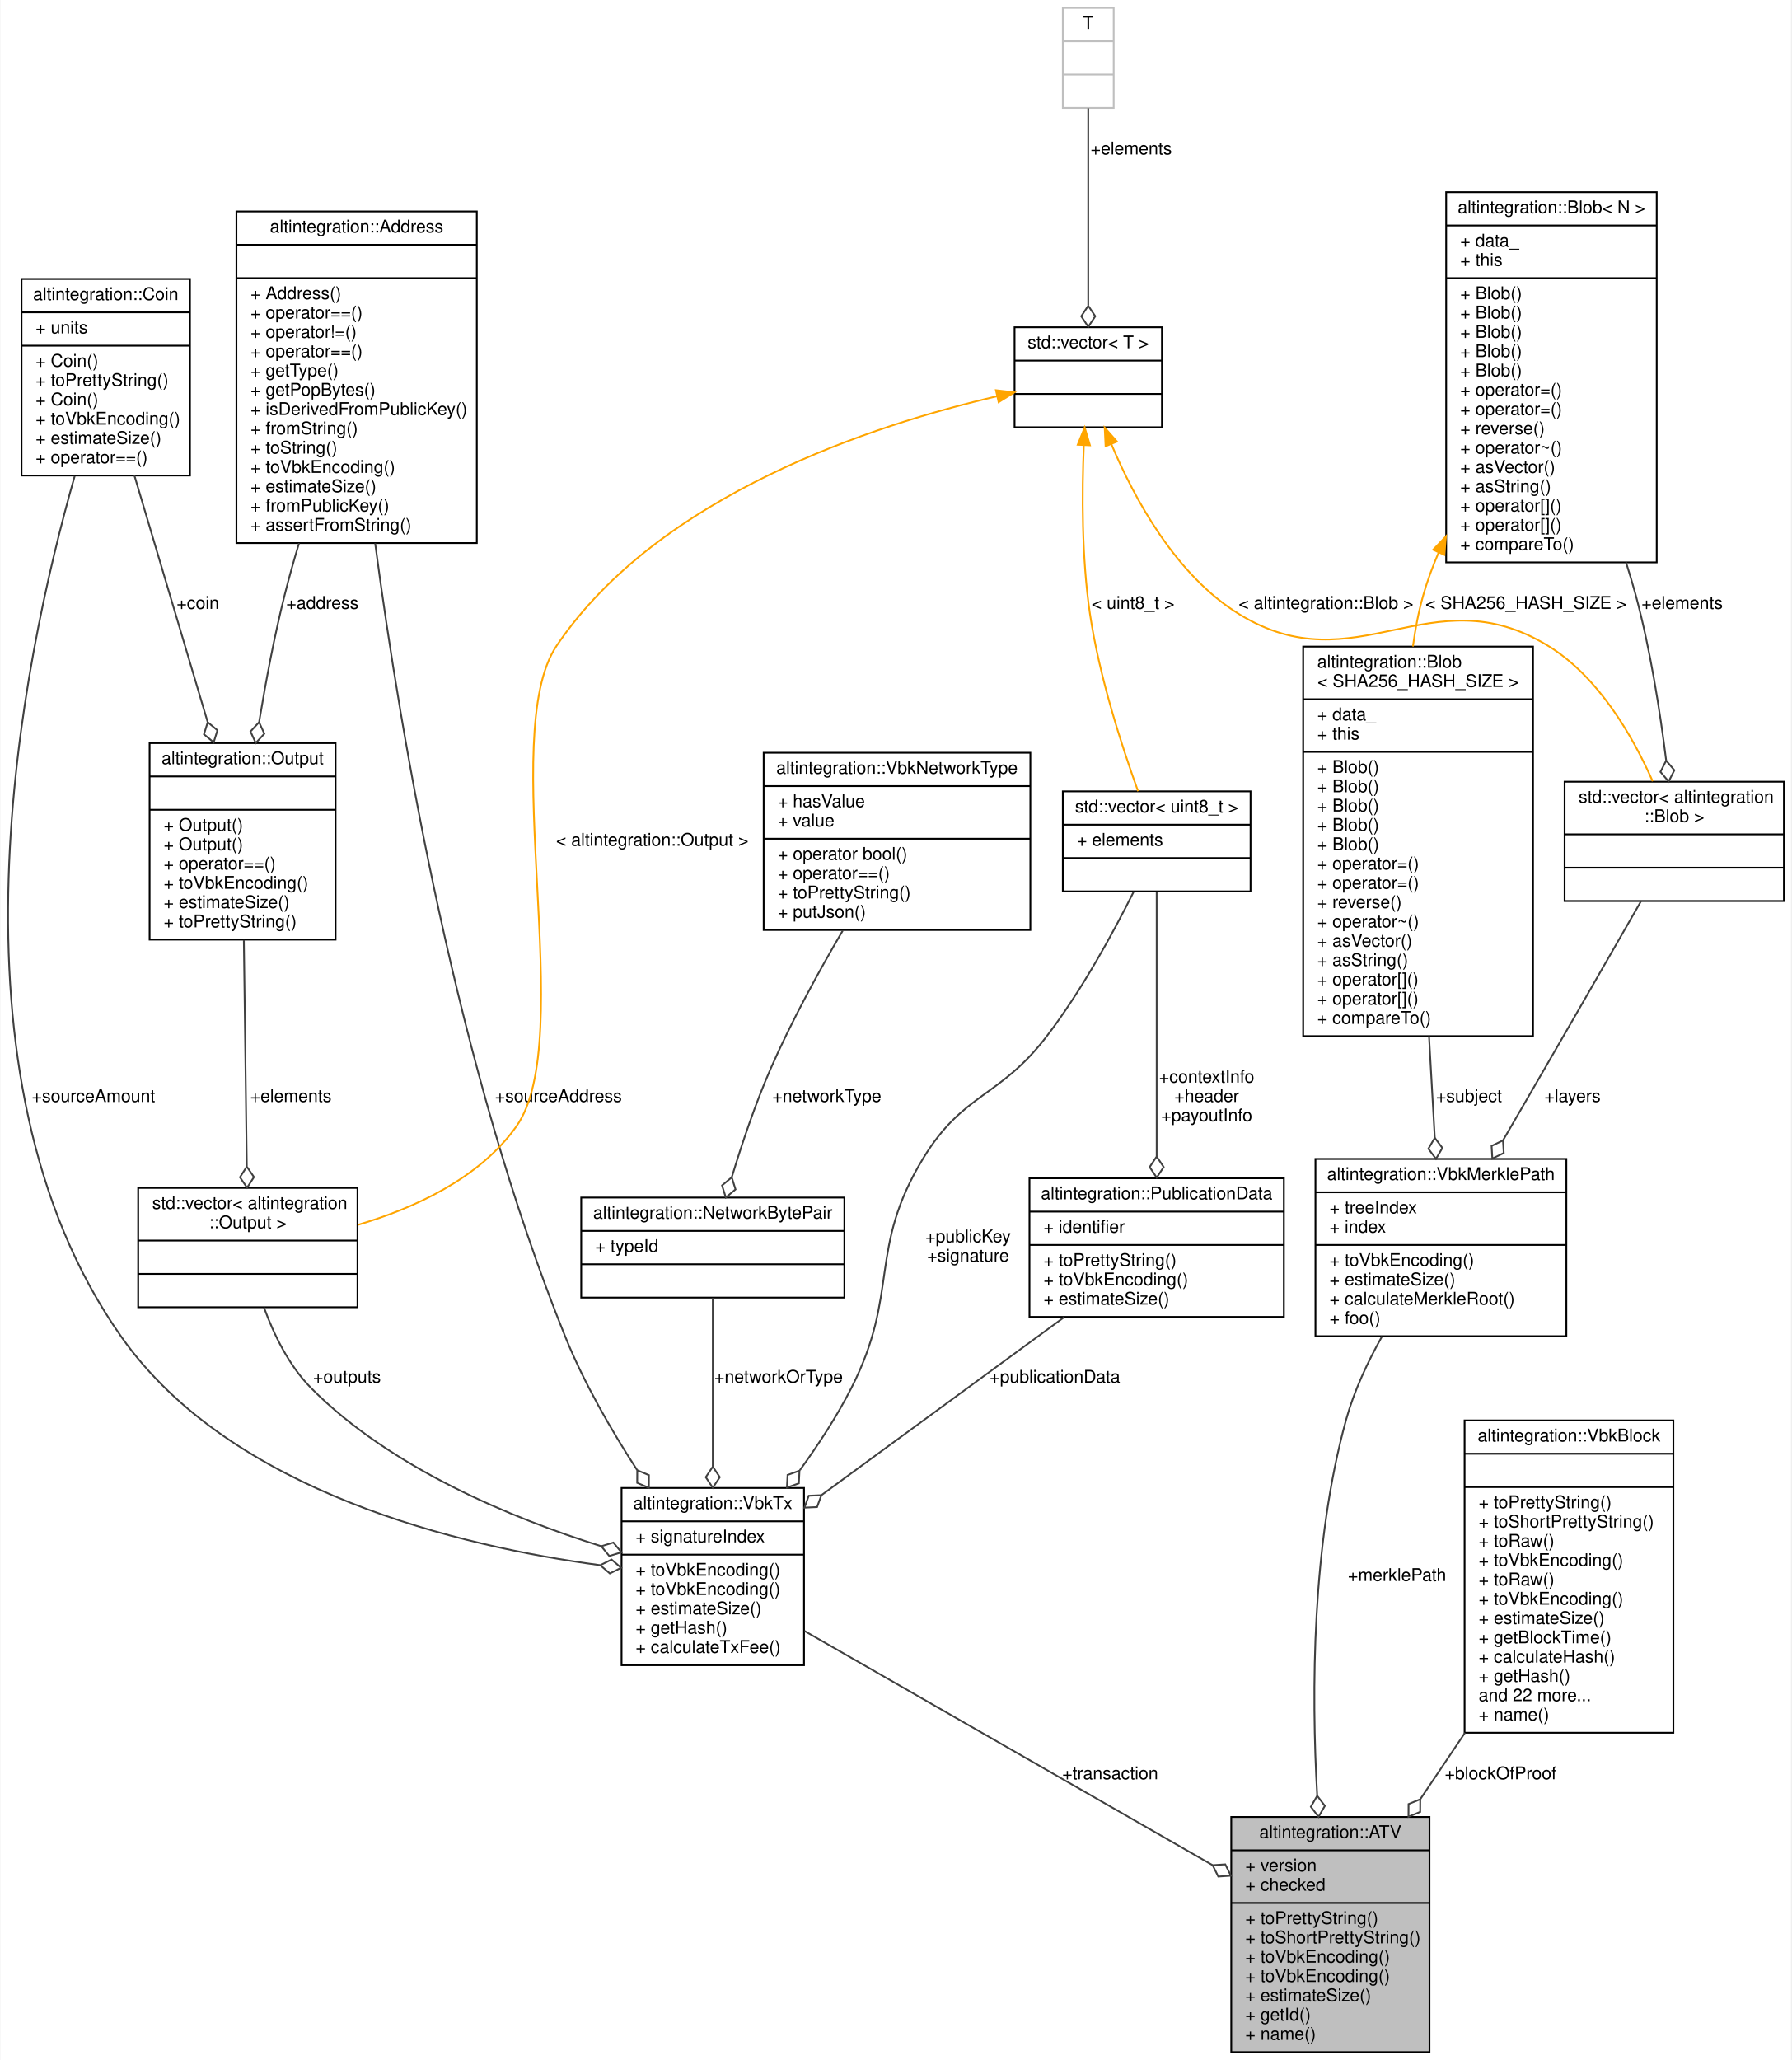
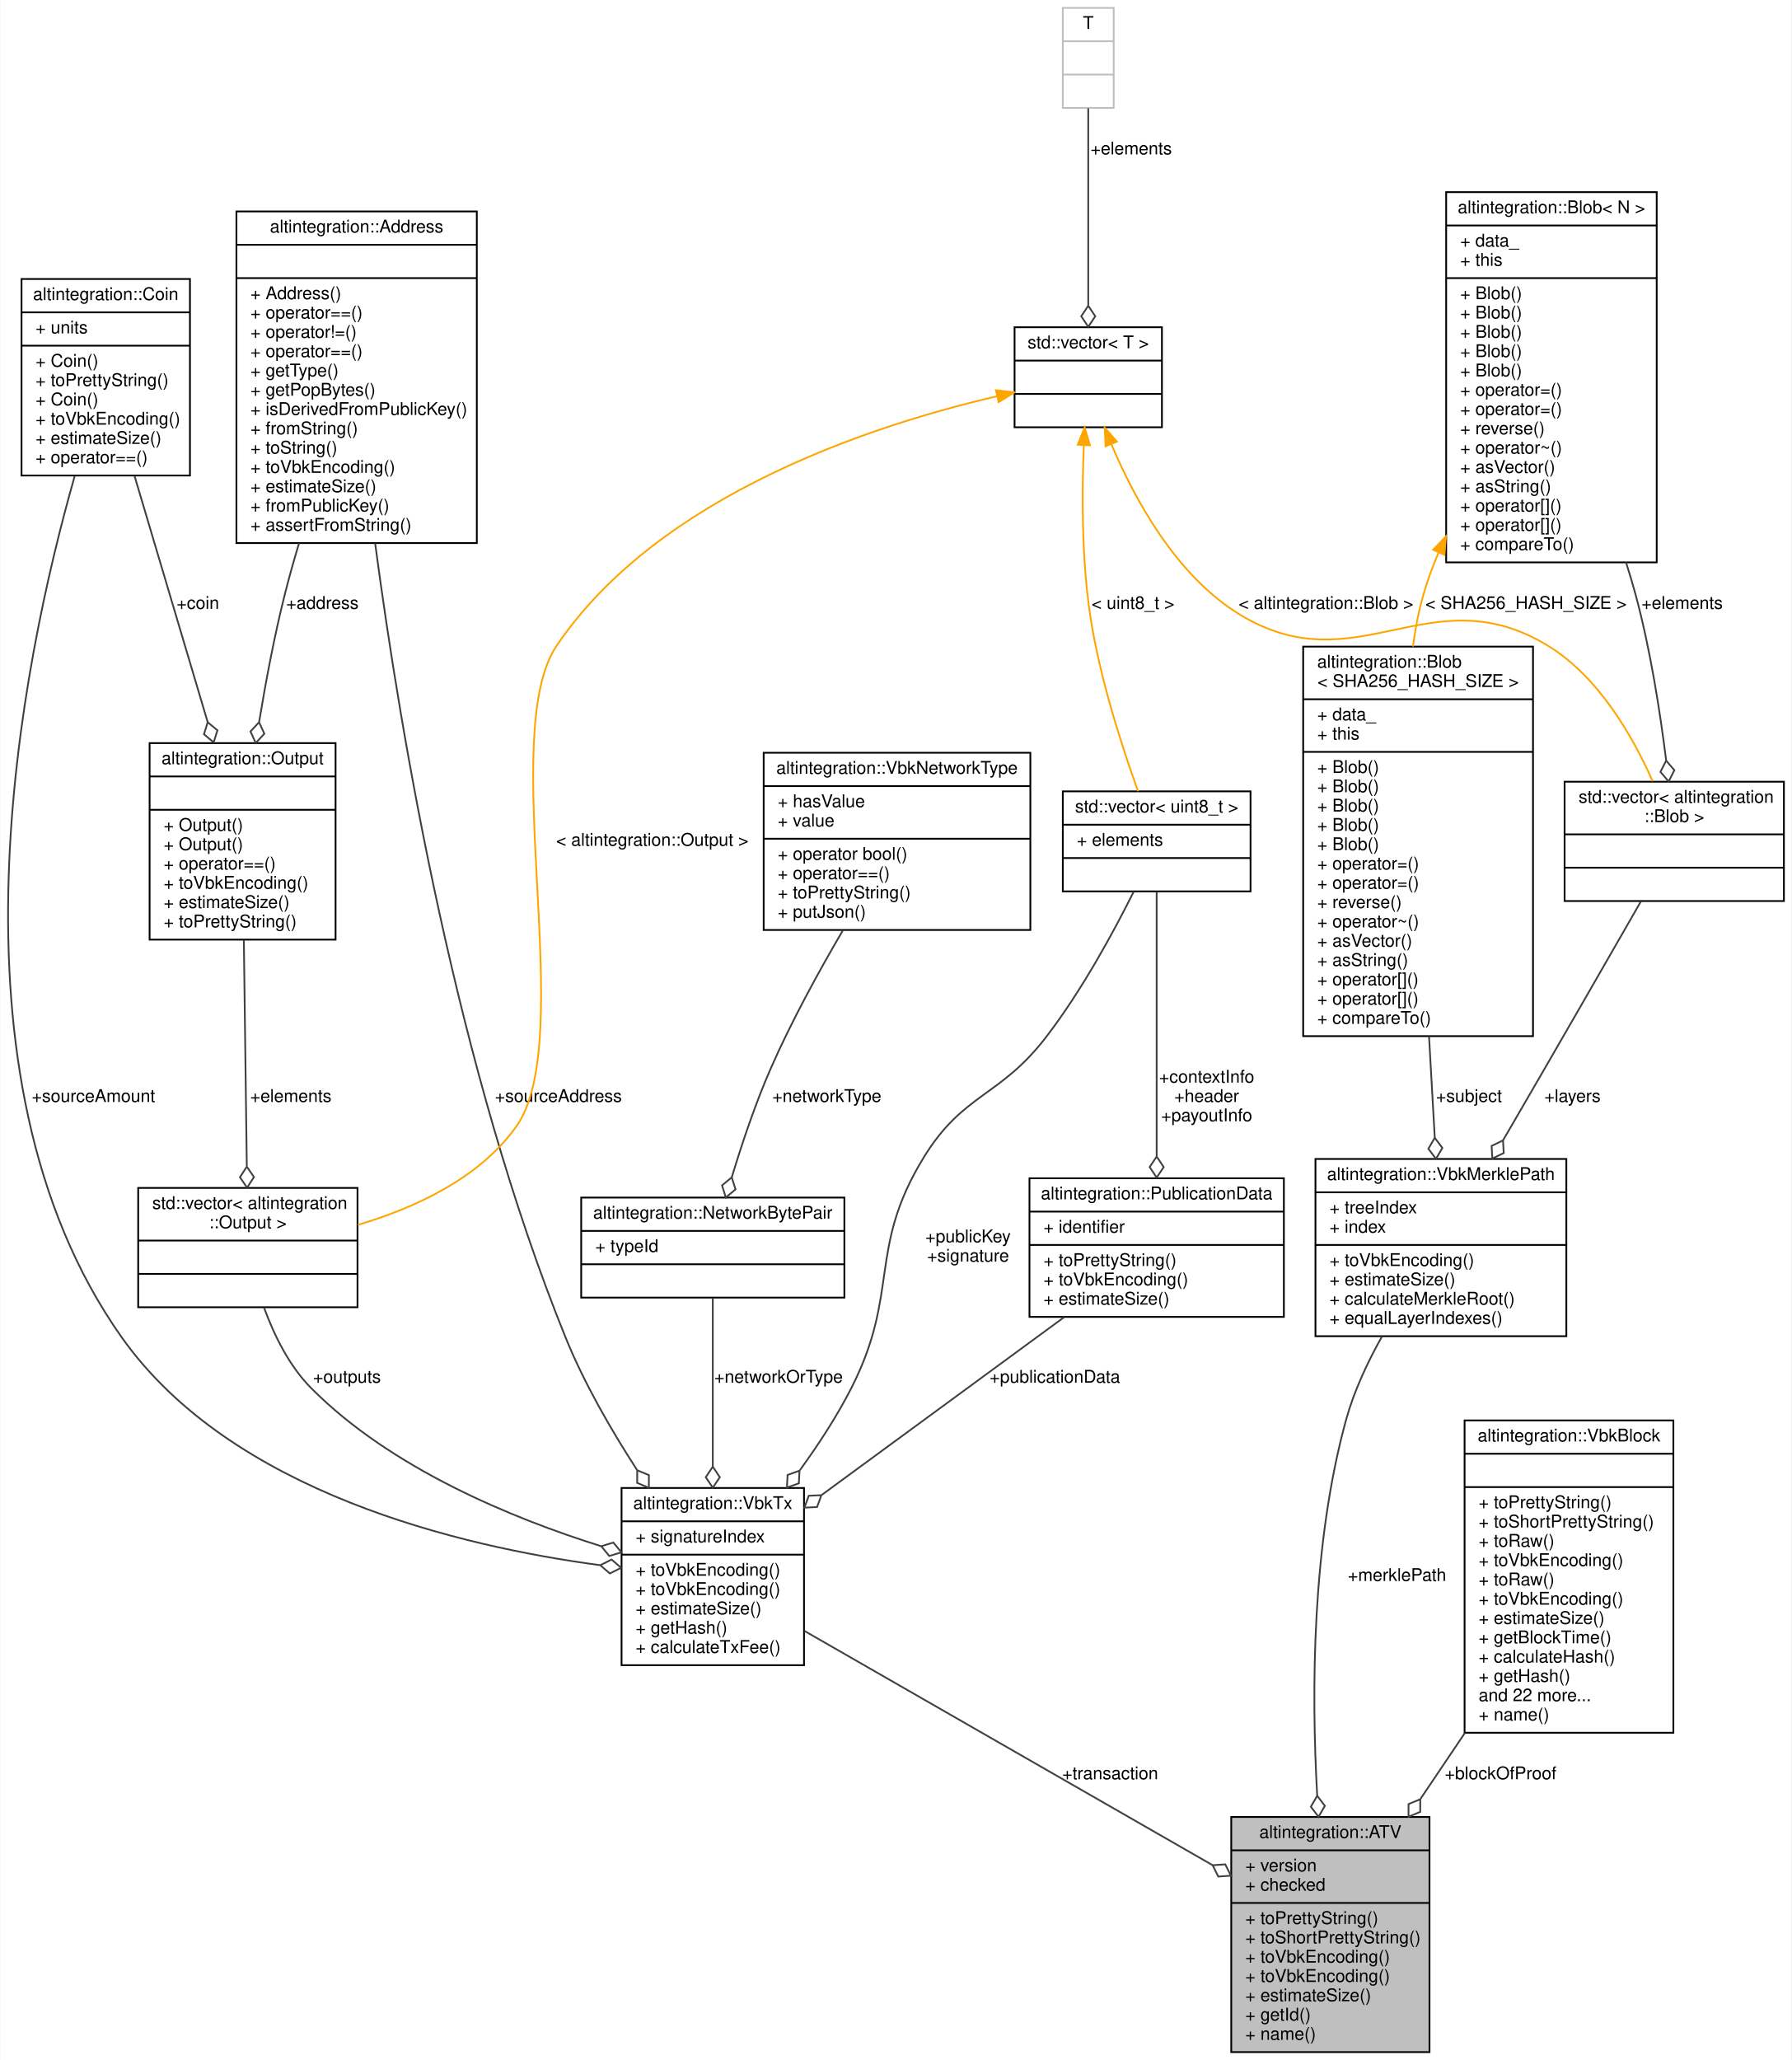
<svg xmlns="http://www.w3.org/2000/svg" xmlns:xlink="http://www.w3.org/1999/xlink" width="1021pt" height="1174pt" viewBox="0.00 0.00 1020.53 1174.00">
  <g id="graph0" class="graph" transform="scale(1 1) rotate(0) translate(4 1170)">
    <polygon fill="white" stroke="transparent" points="-4,4 -4,-1170 1016.53,-1170 1016.53,4 -4,4" />
    <g id="node1" class="node">
      <g id="a_node1">
        <a xlink:title="Atlchain endorsement.">
          <polygon fill="#bfbfbf" stroke="black" points="697.53,-0.5 697.53,-134.5 810.53,-134.5 810.53,-0.5 697.53,-0.5" />
          <text text-anchor="middle" x="754.03" y="-122.5" font-family="Helvetica,sans-Serif" font-size="10.00">altintegration::ATV</text>
          <polyline fill="none" stroke="black" points="697.53,-115.5 810.53,-115.5 " />
          <text text-anchor="start" x="705.53" y="-103.5" font-family="Helvetica,sans-Serif" font-size="10.00">+ version</text>
          <text text-anchor="start" x="705.53" y="-92.5" font-family="Helvetica,sans-Serif" font-size="10.00">+ checked</text>
          <polyline fill="none" stroke="black" points="697.53,-85.5 810.53,-85.5 " />
          <text text-anchor="start" x="705.53" y="-73.5" font-family="Helvetica,sans-Serif" font-size="10.00">+ toPrettyString()</text>
          <text text-anchor="start" x="705.53" y="-62.5" font-family="Helvetica,sans-Serif" font-size="10.00">+ toShortPrettyString()</text>
          <text text-anchor="start" x="705.53" y="-51.5" font-family="Helvetica,sans-Serif" font-size="10.00">+ toVbkEncoding()</text>
          <text text-anchor="start" x="705.53" y="-40.5" font-family="Helvetica,sans-Serif" font-size="10.00">+ toVbkEncoding()</text>
          <text text-anchor="start" x="705.53" y="-29.5" font-family="Helvetica,sans-Serif" font-size="10.00">+ estimateSize()</text>
          <text text-anchor="start" x="705.53" y="-18.5" font-family="Helvetica,sans-Serif" font-size="10.00">+ getId()</text>
          <text text-anchor="start" x="705.53" y="-7.5" font-family="Helvetica,sans-Serif" font-size="10.00">+ name()</text>
        </a>
      </g>
    </g>
    <g id="node2" class="node">
      <g id="a_node2">
        <a xlink:href="structaltintegration_1_1VbkTx.html" target="_top" xlink:title="Veriblock transaction, which endorses ALT block in VBK blockchain.">
          <polygon fill="white" stroke="black" points="350.03,-221 350.03,-322 454.03,-322 454.03,-221 350.03,-221" />
          <text text-anchor="middle" x="402.03" y="-310" font-family="Helvetica,sans-Serif" font-size="10.00">altintegration::VbkTx</text>
          <polyline fill="none" stroke="black" points="350.03,-303 454.03,-303 " />
          <text text-anchor="start" x="358.03" y="-291" font-family="Helvetica,sans-Serif" font-size="10.00">+ signatureIndex</text>
          <polyline fill="none" stroke="black" points="350.03,-284 454.03,-284 " />
          <text text-anchor="start" x="358.03" y="-272" font-family="Helvetica,sans-Serif" font-size="10.00">+ toVbkEncoding()</text>
          <text text-anchor="start" x="358.03" y="-261" font-family="Helvetica,sans-Serif" font-size="10.00">+ toVbkEncoding()</text>
          <text text-anchor="start" x="358.03" y="-250" font-family="Helvetica,sans-Serif" font-size="10.00">+ estimateSize()</text>
          <text text-anchor="start" x="358.03" y="-239" font-family="Helvetica,sans-Serif" font-size="10.00">+ getHash()</text>
          <text text-anchor="start" x="358.03" y="-228" font-family="Helvetica,sans-Serif" font-size="10.00">+ calculateTxFee()</text>
        </a>
      </g>
    </g>
    <g id="edge1" class="edge">
      <path fill="none" stroke="#404040" d="M454.35,-240.48C516.15,-205.01 619.11,-145.92 686.79,-107.09" />
      <polygon fill="none" stroke="#404040" points="686.93,-107.01 690.14,-100.55 697.34,-101.03 694.12,-107.49 686.93,-107.01" />
      <text text-anchor="middle" x="628.53" y="-156" font-family="Helvetica,sans-Serif" font-size="10.00"> +transaction</text>
    </g>
    <g id="node3" class="node">
      <g id="a_node3">
        <a xlink:href="namespacealtintegration.html#structaltintegration_1_1NetworkBytePair" target="_top" xlink:title="Stores pair of TxType and VBK network byte.">
          <polygon fill="white" stroke="black" points="327.03,-430.5 327.03,-487.5 477.03,-487.5 477.03,-430.5 327.03,-430.5" />
          <text text-anchor="middle" x="402.03" y="-475.5" font-family="Helvetica,sans-Serif" font-size="10.00">altintegration::NetworkBytePair</text>
          <polyline fill="none" stroke="black" points="327.03,-468.5 477.03,-468.5 " />
          <text text-anchor="start" x="335.03" y="-456.5" font-family="Helvetica,sans-Serif" font-size="10.00">+ typeId</text>
          <polyline fill="none" stroke="black" points="327.03,-449.5 477.03,-449.5 " />
          <text text-anchor="middle" x="402.03" y="-437.5" font-family="Helvetica,sans-Serif" font-size="10.00"> </text>
        </a>
      </g>
    </g>
    <g id="edge2" class="edge">
      <path fill="none" stroke="#404040" d="M402.03,-430.23C402.03,-404.96 402.03,-366.75 402.03,-334.27" />
      <polygon fill="none" stroke="#404040" points="402.03,-334.14 398.03,-328.14 402.03,-322.14 406.03,-328.14 402.03,-334.14" />
      <text text-anchor="middle" x="439.53" y="-382" font-family="Helvetica,sans-Serif" font-size="10.00"> +networkOrType</text>
    </g>
    <g id="node4" class="node">
      <g id="a_node4">
        <a xlink:href="structaltintegration_1_1VbkNetworkType.html" target="_top" xlink:title="works as optional&lt;uint8_t&gt;">
          <polygon fill="white" stroke="black" points="431.03,-640 431.03,-741 583.03,-741 583.03,-640 431.03,-640" />
          <text text-anchor="middle" x="507.03" y="-729" font-family="Helvetica,sans-Serif" font-size="10.00">altintegration::VbkNetworkType</text>
          <polyline fill="none" stroke="black" points="431.03,-722 583.03,-722 " />
          <text text-anchor="start" x="439.03" y="-710" font-family="Helvetica,sans-Serif" font-size="10.00">+ hasValue</text>
          <text text-anchor="start" x="439.03" y="-699" font-family="Helvetica,sans-Serif" font-size="10.00">+ value</text>
          <polyline fill="none" stroke="black" points="431.03,-692 583.03,-692 " />
          <text text-anchor="start" x="439.03" y="-680" font-family="Helvetica,sans-Serif" font-size="10.00">+ operator bool()</text>
          <text text-anchor="start" x="439.03" y="-669" font-family="Helvetica,sans-Serif" font-size="10.00">+ operator==()</text>
          <text text-anchor="start" x="439.03" y="-658" font-family="Helvetica,sans-Serif" font-size="10.00">+ toPrettyString()</text>
          <text text-anchor="start" x="439.03" y="-647" font-family="Helvetica,sans-Serif" font-size="10.00">+ putJson()</text>
        </a>
      </g>
    </g>
    <g id="edge3" class="edge">
      <path fill="none" stroke="#404040" d="M476.13,-639.7C462.43,-616.35 446.79,-587.82 435.03,-561 426.3,-541.09 418.61,-518.1 412.86,-499.09" />
      <polygon fill="none" stroke="#404040" points="412.84,-499.05 407.31,-494.43 409.45,-487.54 414.98,-492.17 412.84,-499.05" />
      <text text-anchor="middle" x="467.03" y="-542" font-family="Helvetica,sans-Serif" font-size="10.00"> +networkType</text>
    </g>
    <g id="node5" class="node">
      <g id="a_node5">
        <a xlink:href="structaltintegration_1_1Address.html" target="_top" xlink:title="Represents address on VBK chain.">
          <polygon fill="white" stroke="black" points="130.53,-860.5 130.53,-1049.5 267.53,-1049.5 267.53,-860.5 130.53,-860.5" />
          <text text-anchor="middle" x="199.03" y="-1037.5" font-family="Helvetica,sans-Serif" font-size="10.00">altintegration::Address</text>
          <polyline fill="none" stroke="black" points="130.53,-1030.5 267.53,-1030.5 " />
          <text text-anchor="middle" x="199.03" y="-1018.5" font-family="Helvetica,sans-Serif" font-size="10.00"> </text>
          <polyline fill="none" stroke="black" points="130.53,-1011.5 267.53,-1011.5 " />
          <text text-anchor="start" x="138.53" y="-999.5" font-family="Helvetica,sans-Serif" font-size="10.00">+ Address()</text>
          <text text-anchor="start" x="138.53" y="-988.5" font-family="Helvetica,sans-Serif" font-size="10.00">+ operator==()</text>
          <text text-anchor="start" x="138.53" y="-977.5" font-family="Helvetica,sans-Serif" font-size="10.00">+ operator!=()</text>
          <text text-anchor="start" x="138.53" y="-966.5" font-family="Helvetica,sans-Serif" font-size="10.00">+ operator==()</text>
          <text text-anchor="start" x="138.53" y="-955.5" font-family="Helvetica,sans-Serif" font-size="10.00">+ getType()</text>
          <text text-anchor="start" x="138.53" y="-944.5" font-family="Helvetica,sans-Serif" font-size="10.00">+ getPopBytes()</text>
          <text text-anchor="start" x="138.53" y="-933.5" font-family="Helvetica,sans-Serif" font-size="10.00">+ isDerivedFromPublicKey()</text>
          <text text-anchor="start" x="138.53" y="-922.5" font-family="Helvetica,sans-Serif" font-size="10.00">+ fromString()</text>
          <text text-anchor="start" x="138.53" y="-911.5" font-family="Helvetica,sans-Serif" font-size="10.00">+ toString()</text>
          <text text-anchor="start" x="138.53" y="-900.5" font-family="Helvetica,sans-Serif" font-size="10.00">+ toVbkEncoding()</text>
          <text text-anchor="start" x="138.53" y="-889.5" font-family="Helvetica,sans-Serif" font-size="10.00">+ estimateSize()</text>
          <text text-anchor="start" x="138.53" y="-878.5" font-family="Helvetica,sans-Serif" font-size="10.00">+ fromPublicKey()</text>
          <text text-anchor="start" x="138.53" y="-867.5" font-family="Helvetica,sans-Serif" font-size="10.00">+ assertFromString()</text>
        </a>
      </g>
    </g>
    <g id="edge4" class="edge">
      <path fill="none" stroke="#404040" d="M209.59,-860.34C224.34,-749.24 256.49,-559.97 318.03,-408 328.61,-381.86 344.08,-355.06 358.86,-332.27" />
      <polygon fill="none" stroke="#404040" points="358.97,-332.11 358.94,-324.9 365.59,-322.1 365.62,-329.31 358.97,-332.11" />
      <text text-anchor="middle" x="314.03" y="-542" font-family="Helvetica,sans-Serif" font-size="10.00"> +sourceAddress</text>
    </g>
    <g id="node8" class="node">
      <g id="a_node8">
        <a xlink:href="structaltintegration_1_1Output.html" target="_top" xlink:title="Single spending output.">
          <polygon fill="white" stroke="black" points="81.03,-634.5 81.03,-746.5 187.03,-746.5 187.03,-634.5 81.03,-634.5" />
          <text text-anchor="middle" x="134.03" y="-734.5" font-family="Helvetica,sans-Serif" font-size="10.00">altintegration::Output</text>
          <polyline fill="none" stroke="black" points="81.03,-727.5 187.03,-727.5 " />
          <text text-anchor="middle" x="134.03" y="-715.5" font-family="Helvetica,sans-Serif" font-size="10.00"> </text>
          <polyline fill="none" stroke="black" points="81.03,-708.5 187.03,-708.5 " />
          <text text-anchor="start" x="89.03" y="-696.5" font-family="Helvetica,sans-Serif" font-size="10.00">+ Output()</text>
          <text text-anchor="start" x="89.03" y="-685.5" font-family="Helvetica,sans-Serif" font-size="10.00">+ Output()</text>
          <text text-anchor="start" x="89.03" y="-674.5" font-family="Helvetica,sans-Serif" font-size="10.00">+ operator==()</text>
          <text text-anchor="start" x="89.03" y="-663.5" font-family="Helvetica,sans-Serif" font-size="10.00">+ toVbkEncoding()</text>
          <text text-anchor="start" x="89.03" y="-652.5" font-family="Helvetica,sans-Serif" font-size="10.00">+ estimateSize()</text>
          <text text-anchor="start" x="89.03" y="-641.5" font-family="Helvetica,sans-Serif" font-size="10.00">+ toPrettyString()</text>
        </a>
      </g>
    </g>
    <g id="edge8" class="edge">
      <path fill="none" stroke="#404040" d="M166.21,-860.41C163.23,-850.54 160.44,-840.61 158.03,-831 152.17,-807.67 147.28,-781.78 143.48,-758.7" />
      <polygon fill="none" stroke="#404040" points="143.43,-758.41 138.53,-753.12 141.53,-746.56 146.43,-751.85 143.43,-758.41" />
      <text text-anchor="middle" x="179.53" y="-823" font-family="Helvetica,sans-Serif" font-size="10.00"> +address</text>
    </g>
    <g id="node6" class="node">
      <g id="a_node6">
        <a xlink:href="structaltintegration_1_1Coin.html" target="_top" xlink:title="represents VBK atomic units">
          <polygon fill="white" stroke="black" points="8.03,-899 8.03,-1011 104.03,-1011 104.03,-899 8.03,-899" />
          <text text-anchor="middle" x="56.03" y="-999" font-family="Helvetica,sans-Serif" font-size="10.00">altintegration::Coin</text>
          <polyline fill="none" stroke="black" points="8.03,-992 104.03,-992 " />
          <text text-anchor="start" x="16.03" y="-980" font-family="Helvetica,sans-Serif" font-size="10.00">+ units</text>
          <polyline fill="none" stroke="black" points="8.03,-973 104.03,-973 " />
          <text text-anchor="start" x="16.03" y="-961" font-family="Helvetica,sans-Serif" font-size="10.00">+ Coin()</text>
          <text text-anchor="start" x="16.03" y="-950" font-family="Helvetica,sans-Serif" font-size="10.00">+ toPrettyString()</text>
          <text text-anchor="start" x="16.03" y="-939" font-family="Helvetica,sans-Serif" font-size="10.00">+ Coin()</text>
          <text text-anchor="start" x="16.03" y="-928" font-family="Helvetica,sans-Serif" font-size="10.00">+ toVbkEncoding()</text>
          <text text-anchor="start" x="16.03" y="-917" font-family="Helvetica,sans-Serif" font-size="10.00">+ estimateSize()</text>
          <text text-anchor="start" x="16.03" y="-906" font-family="Helvetica,sans-Serif" font-size="10.00">+ operator==()</text>
        </a>
      </g>
    </g>
    <g id="edge5" class="edge">
      <path fill="none" stroke="#404040" d="M38.33,-898.64C8.07,-792.49 -40.69,-557.63 65.03,-408 127.71,-319.27 258.66,-288.6 337.59,-278.03" />
      <polygon fill="none" stroke="#404040" points="337.89,-277.99 343.35,-273.28 349.8,-276.5 344.34,-281.21 337.89,-277.99" />
      <text text-anchor="middle" x="49.03" y="-542" font-family="Helvetica,sans-Serif" font-size="10.00"> +sourceAmount</text>
    </g>
    <g id="edge9" class="edge">
      <path fill="none" stroke="#404040" d="M72.38,-898.97C84.53,-858.07 101.18,-802.06 114.11,-758.54" />
      <polygon fill="none" stroke="#404040" points="114.15,-758.41 112.02,-751.52 117.56,-746.91 119.69,-753.8 114.15,-758.41" />
      <text text-anchor="middle" x="108.53" y="-823" font-family="Helvetica,sans-Serif" font-size="10.00"> +coin</text>
    </g>
    <g id="node7" class="node">
      <g id="a_node7">
        <a xlink:title=" ">
          <polygon fill="white" stroke="black" points="74.53,-425 74.53,-493 199.53,-493 199.53,-425 74.53,-425" />
          <text text-anchor="start" x="82.53" y="-481" font-family="Helvetica,sans-Serif" font-size="10.00">std::vector&lt; altintegration</text>
          <text text-anchor="middle" x="137.03" y="-470" font-family="Helvetica,sans-Serif" font-size="10.00">::Output &gt;</text>
          <polyline fill="none" stroke="black" points="74.53,-463 199.53,-463 " />
          <text text-anchor="middle" x="137.03" y="-451" font-family="Helvetica,sans-Serif" font-size="10.00"> </text>
          <polyline fill="none" stroke="black" points="74.53,-444 199.53,-444 " />
          <text text-anchor="middle" x="137.03" y="-432" font-family="Helvetica,sans-Serif" font-size="10.00"> </text>
        </a>
      </g>
    </g>
    <g id="edge6" class="edge">
      <path fill="none" stroke="#404040" d="M146.21,-424.89C151.87,-409.4 160.5,-391.62 173.03,-379 218.63,-333.04 287.82,-304.67 338.2,-288.88" />
      <polygon fill="none" stroke="#404040" points="338.46,-288.81 343.04,-283.24 349.94,-285.33 345.36,-290.9 338.46,-288.81" />
      <text text-anchor="middle" x="193.53" y="-382" font-family="Helvetica,sans-Serif" font-size="10.00"> +outputs</text>
    </g>
    <g id="edge7" class="edge">
      <path fill="none" stroke="#404040" d="M134.75,-634.24C135.26,-594.85 135.95,-542.53 136.43,-505.54" />
      <polygon fill="none" stroke="#404040" points="136.44,-505.13 132.52,-499.08 136.59,-493.14 140.52,-499.19 136.44,-505.13" />
      <text text-anchor="middle" x="161.53" y="-542" font-family="Helvetica,sans-Serif" font-size="10.00"> +elements</text>
    </g>
    <g id="node9" class="node">
      <g id="a_node9">
        <a xlink:title=" ">
          <polygon fill="white" stroke="black" points="574.03,-926.5 574.03,-983.5 658.03,-983.5 658.03,-926.5 574.03,-926.5" />
          <text text-anchor="middle" x="616.03" y="-971.5" font-family="Helvetica,sans-Serif" font-size="10.00">std::vector&lt; T &gt;</text>
          <polyline fill="none" stroke="black" points="574.03,-964.5 658.03,-964.5 " />
          <text text-anchor="middle" x="616.03" y="-952.5" font-family="Helvetica,sans-Serif" font-size="10.00"> </text>
          <polyline fill="none" stroke="black" points="574.03,-945.5 658.03,-945.5 " />
          <text text-anchor="middle" x="616.03" y="-933.5" font-family="Helvetica,sans-Serif" font-size="10.00"> </text>
        </a>
      </g>
    </g>
    <g id="edge10" class="edge">
      <path fill="none" stroke="orange" d="M564,-944.17C493.96,-927.93 371.41,-888.3 313.03,-802 278.79,-751.39 325.44,-577.8 290.03,-528 268.97,-498.39 232,-481.48 199.67,-471.93" />
      <polygon fill="orange" stroke="orange" points="563.41,-947.63 573.94,-946.4 564.95,-940.8 563.41,-947.63" />
      <text text-anchor="middle" x="367.53" y="-688" font-family="Helvetica,sans-Serif" font-size="10.00"> &lt; altintegration::Output &gt;</text>
    </g>
    <g id="node12" class="node">
      <g id="a_node12">
        <a xlink:title=" ">
          <polygon fill="white" stroke="black" points="601.53,-662 601.53,-719 708.53,-719 708.53,-662 601.53,-662" />
          <text text-anchor="middle" x="655.03" y="-707" font-family="Helvetica,sans-Serif" font-size="10.00">std::vector&lt; uint8_t &gt;</text>
          <polyline fill="none" stroke="black" points="601.53,-700 708.53,-700 " />
          <text text-anchor="start" x="609.53" y="-688" font-family="Helvetica,sans-Serif" font-size="10.00">+ elements</text>
          <polyline fill="none" stroke="black" points="601.53,-681 708.53,-681 " />
          <text text-anchor="middle" x="655.03" y="-669" font-family="Helvetica,sans-Serif" font-size="10.00"> </text>
        </a>
      </g>
    </g>
    <g id="edge14" class="edge">
      <path fill="none" stroke="orange" d="M613.51,-916.2C612.39,-889.23 612.24,-852.2 617.03,-820 622.33,-784.33 635.14,-744.75 644.42,-719.07" />
      <polygon fill="orange" stroke="orange" points="610.02,-916.54 613.99,-926.37 617.01,-916.21 610.02,-916.54" />
      <text text-anchor="middle" x="641.53" y="-823" font-family="Helvetica,sans-Serif" font-size="10.00"> &lt; uint8_t &gt;</text>
    </g>
    <g id="node16" class="node">
      <g id="a_node16">
        <a xlink:title=" ">
          <polygon fill="white" stroke="black" points="887.53,-656.5 887.53,-724.5 1012.53,-724.5 1012.53,-656.5 887.53,-656.5" />
          <text text-anchor="start" x="895.53" y="-712.5" font-family="Helvetica,sans-Serif" font-size="10.00">std::vector&lt; altintegration</text>
          <text text-anchor="middle" x="950.03" y="-701.5" font-family="Helvetica,sans-Serif" font-size="10.00">::Blob &gt;</text>
          <polyline fill="none" stroke="black" points="887.53,-694.5 1012.53,-694.5 " />
          <text text-anchor="middle" x="950.03" y="-682.5" font-family="Helvetica,sans-Serif" font-size="10.00"> </text>
          <polyline fill="none" stroke="black" points="887.53,-675.5 1012.53,-675.5 " />
          <text text-anchor="middle" x="950.03" y="-663.5" font-family="Helvetica,sans-Serif" font-size="10.00"> </text>
        </a>
      </g>
    </g>
    <g id="edge21" class="edge">
      <path fill="none" stroke="orange" d="M629.17,-916.95C642.41,-885.51 666.06,-842.1 702.03,-820 769.02,-778.83 810.9,-842.94 878.03,-802 906.86,-784.42 926.37,-750.41 937.73,-724.75" />
      <polygon fill="orange" stroke="orange" points="625.9,-915.7 625.39,-926.29 632.39,-918.33 625.9,-915.7" />
      <text text-anchor="middle" x="751.53" y="-823" font-family="Helvetica,sans-Serif" font-size="10.00"> &lt; altintegration::Blob &gt;</text>
    </g>
    <g id="node10" class="node">
      <g id="a_node10">
        <a xlink:title=" ">
          <polygon fill="white" stroke="#bfbfbf" points="601.53,-1108.5 601.53,-1165.5 630.53,-1165.5 630.53,-1108.5 601.53,-1108.5" />
          <text text-anchor="middle" x="616.03" y="-1153.5" font-family="Helvetica,sans-Serif" font-size="10.00">T</text>
          <polyline fill="none" stroke="#bfbfbf" points="601.53,-1146.5 630.53,-1146.5 " />
          <text text-anchor="middle" x="616.03" y="-1134.5" font-family="Helvetica,sans-Serif" font-size="10.00"> </text>
          <polyline fill="none" stroke="#bfbfbf" points="601.53,-1127.5 630.53,-1127.5 " />
          <text text-anchor="middle" x="616.03" y="-1115.5" font-family="Helvetica,sans-Serif" font-size="10.00"> </text>
        </a>
      </g>
    </g>
    <g id="edge11" class="edge">
      <path fill="none" stroke="#404040" d="M616.03,-1108.27C616.03,-1078.28 616.03,-1030.18 616.03,-996.08" />
      <polygon fill="none" stroke="#404040" points="616.03,-995.76 612.03,-989.76 616.03,-983.76 620.03,-989.76 616.03,-995.76" />
      <text text-anchor="middle" x="640.53" y="-1082" font-family="Helvetica,sans-Serif" font-size="10.00"> +elements</text>
    </g>
    <g id="node11" class="node">
      <g id="a_node11">
        <a xlink:href="structaltintegration_1_1PublicationData.html" target="_top" xlink:title="Publication data about ALT block inside VBK blockchain.">
          <polygon fill="white" stroke="black" points="582.53,-419.5 582.53,-498.5 727.53,-498.5 727.53,-419.5 582.53,-419.5" />
          <text text-anchor="middle" x="655.03" y="-486.5" font-family="Helvetica,sans-Serif" font-size="10.00">altintegration::PublicationData</text>
          <polyline fill="none" stroke="black" points="582.53,-479.5 727.53,-479.5 " />
          <text text-anchor="start" x="590.53" y="-467.5" font-family="Helvetica,sans-Serif" font-size="10.00">+ identifier</text>
          <polyline fill="none" stroke="black" points="582.53,-460.5 727.53,-460.5 " />
          <text text-anchor="start" x="590.53" y="-448.5" font-family="Helvetica,sans-Serif" font-size="10.00">+ toPrettyString()</text>
          <text text-anchor="start" x="590.53" y="-437.5" font-family="Helvetica,sans-Serif" font-size="10.00">+ toVbkEncoding()</text>
          <text text-anchor="start" x="590.53" y="-426.5" font-family="Helvetica,sans-Serif" font-size="10.00">+ estimateSize()</text>
        </a>
      </g>
    </g>
    <g id="edge12" class="edge">
      <path fill="none" stroke="#404040" d="M602.3,-419.34C562.08,-389.85 506.56,-349.14 464.18,-318.07" />
      <polygon fill="none" stroke="#404040" points="463.93,-317.89 456.73,-317.57 454.26,-310.79 461.46,-311.12 463.93,-317.89" />
      <text text-anchor="middle" x="597.03" y="-382" font-family="Helvetica,sans-Serif" font-size="10.00"> +publicationData</text>
    </g>
    <g id="edge15" class="edge">
      <path fill="none" stroke="#404040" d="M641.95,-661.86C630.38,-638.68 612.22,-605.26 592.03,-579 565.4,-544.37 544.78,-547.29 522.03,-510 490.25,-457.92 508.7,-433.37 481.03,-379 472.88,-363 462.37,-346.86 451.68,-332.15" />
      <polygon fill="none" stroke="#404040" points="451.45,-331.85 444.66,-329.42 444.28,-322.22 451.08,-324.64 451.45,-331.85" />
      <text text-anchor="middle" x="547.53" y="-462" font-family="Helvetica,sans-Serif" font-size="10.00"> +publicKey</text>
      <text text-anchor="middle" x="547.53" y="-451" font-family="Helvetica,sans-Serif" font-size="10.00">+signature</text>
    </g>
    <g id="edge13" class="edge">
      <path fill="none" stroke="#404040" d="M655.03,-661.82C655.03,-624.58 655.03,-557.66 655.03,-511.14" />
      <polygon fill="none" stroke="#404040" points="655.03,-510.89 651.03,-504.89 655.03,-498.89 659.03,-504.89 655.03,-510.89" />
      <text text-anchor="middle" x="683.53" y="-553" font-family="Helvetica,sans-Serif" font-size="10.00"> +contextInfo</text>
      <text text-anchor="middle" x="683.53" y="-542" font-family="Helvetica,sans-Serif" font-size="10.00">+header</text>
      <text text-anchor="middle" x="683.53" y="-531" font-family="Helvetica,sans-Serif" font-size="10.00">+payoutInfo</text>
    </g>
    <g id="node13" class="node">
      <g id="a_node13">
        <a xlink:href="structaltintegration_1_1VbkMerklePath.html" target="_top" xlink:title="Path in Merkle tree, which proves that subject exists in the tree.">
          <polygon fill="white" stroke="black" points="745.53,-408.5 745.53,-509.5 888.53,-509.5 888.53,-408.5 745.53,-408.5" />
          <text text-anchor="middle" x="817.03" y="-497.5" font-family="Helvetica,sans-Serif" font-size="10.00">altintegration::VbkMerklePath</text>
          <polyline fill="none" stroke="black" points="745.53,-490.5 888.53,-490.5 " />
          <text text-anchor="start" x="753.53" y="-478.5" font-family="Helvetica,sans-Serif" font-size="10.00">+ treeIndex</text>
          <text text-anchor="start" x="753.53" y="-467.5" font-family="Helvetica,sans-Serif" font-size="10.00">+ index</text>
          <polyline fill="none" stroke="black" points="745.53,-460.5 888.53,-460.5 " />
          <text text-anchor="start" x="753.53" y="-448.5" font-family="Helvetica,sans-Serif" font-size="10.00">+ toVbkEncoding()</text>
          <text text-anchor="start" x="753.53" y="-437.5" font-family="Helvetica,sans-Serif" font-size="10.00">+ estimateSize()</text>
          <text text-anchor="start" x="753.53" y="-426.5" font-family="Helvetica,sans-Serif" font-size="10.00">+ calculateMerkleRoot()</text>
-           <text text-anchor="start" x="753.53" y="-415.5" font-family="Helvetica,sans-Serif" font-size="10.00">+ foo()</text>
+           <text text-anchor="start" x="753.53" y="-415.5" font-family="Helvetica,sans-Serif" font-size="10.00">+ equalLayerIndexes()</text>
        </a>
      </g>
    </g>
    <g id="edge16" class="edge">
      <path fill="none" stroke="#404040" d="M783.47,-408.38C775.24,-393.73 767.52,-377.26 763.03,-361 743.52,-290.33 743.14,-206.39 746.53,-146.59" />
      <polygon fill="none" stroke="#404040" points="746.53,-146.57 742.91,-140.33 747.28,-134.59 750.9,-140.83 746.53,-146.57" />
      <text text-anchor="middle" x="792.03" y="-269" font-family="Helvetica,sans-Serif" font-size="10.00"> +merklePath</text>
    </g>
    <g id="node14" class="node">
      <g id="a_node14">
        <a xlink:href="structaltintegration_1_1Blob.html" target="_top" xlink:title=" ">
          <polygon fill="white" stroke="black" points="738.53,-579.5 738.53,-801.5 869.53,-801.5 869.53,-579.5 738.53,-579.5" />
          <text text-anchor="start" x="746.53" y="-789.5" font-family="Helvetica,sans-Serif" font-size="10.00">altintegration::Blob</text>
          <text text-anchor="middle" x="804.03" y="-778.5" font-family="Helvetica,sans-Serif" font-size="10.00">&lt; SHA256_HASH_SIZE &gt;</text>
          <polyline fill="none" stroke="black" points="738.53,-771.5 869.53,-771.5 " />
          <text text-anchor="start" x="746.53" y="-759.5" font-family="Helvetica,sans-Serif" font-size="10.00">+ data_</text>
          <text text-anchor="start" x="746.53" y="-748.5" font-family="Helvetica,sans-Serif" font-size="10.00">+ this</text>
          <polyline fill="none" stroke="black" points="738.53,-741.5 869.53,-741.5 " />
          <text text-anchor="start" x="746.53" y="-729.5" font-family="Helvetica,sans-Serif" font-size="10.00">+ Blob()</text>
          <text text-anchor="start" x="746.53" y="-718.5" font-family="Helvetica,sans-Serif" font-size="10.00">+ Blob()</text>
          <text text-anchor="start" x="746.53" y="-707.5" font-family="Helvetica,sans-Serif" font-size="10.00">+ Blob()</text>
          <text text-anchor="start" x="746.53" y="-696.5" font-family="Helvetica,sans-Serif" font-size="10.00">+ Blob()</text>
          <text text-anchor="start" x="746.53" y="-685.5" font-family="Helvetica,sans-Serif" font-size="10.00">+ Blob()</text>
          <text text-anchor="start" x="746.53" y="-674.5" font-family="Helvetica,sans-Serif" font-size="10.00">+ operator=()</text>
          <text text-anchor="start" x="746.53" y="-663.5" font-family="Helvetica,sans-Serif" font-size="10.00">+ operator=()</text>
          <text text-anchor="start" x="746.53" y="-652.5" font-family="Helvetica,sans-Serif" font-size="10.00">+ reverse()</text>
          <text text-anchor="start" x="746.53" y="-641.5" font-family="Helvetica,sans-Serif" font-size="10.00">+ operator~()</text>
          <text text-anchor="start" x="746.53" y="-630.5" font-family="Helvetica,sans-Serif" font-size="10.00">+ asVector()</text>
          <text text-anchor="start" x="746.53" y="-619.5" font-family="Helvetica,sans-Serif" font-size="10.00">+ asString()</text>
          <text text-anchor="start" x="746.53" y="-608.5" font-family="Helvetica,sans-Serif" font-size="10.00">+ operator[]()</text>
          <text text-anchor="start" x="746.53" y="-597.5" font-family="Helvetica,sans-Serif" font-size="10.00">+ operator[]()</text>
          <text text-anchor="start" x="746.53" y="-586.5" font-family="Helvetica,sans-Serif" font-size="10.00">+ compareTo()</text>
        </a>
      </g>
    </g>
    <g id="edge17" class="edge">
      <path fill="none" stroke="#404040" d="M810.26,-579.46C811.39,-559.55 812.53,-539.45 813.54,-521.56" />
      <polygon fill="none" stroke="#404040" points="813.54,-521.55 809.89,-515.33 814.22,-509.57 817.87,-515.78 813.54,-521.55" />
      <text text-anchor="middle" x="833.03" y="-542" font-family="Helvetica,sans-Serif" font-size="10.00"> +subject</text>
    </g>
    <g id="node15" class="node">
      <g id="a_node15">
        <a xlink:href="structaltintegration_1_1Blob.html" target="_top" xlink:title="Contiguous byte array of fixed size.">
          <polygon fill="white" stroke="black" points="820.03,-849.5 820.03,-1060.5 940.03,-1060.5 940.03,-849.5 820.03,-849.5" />
          <text text-anchor="middle" x="880.03" y="-1048.5" font-family="Helvetica,sans-Serif" font-size="10.00">altintegration::Blob&lt; N &gt;</text>
          <polyline fill="none" stroke="black" points="820.03,-1041.5 940.03,-1041.5 " />
          <text text-anchor="start" x="828.03" y="-1029.5" font-family="Helvetica,sans-Serif" font-size="10.00">+ data_</text>
          <text text-anchor="start" x="828.03" y="-1018.5" font-family="Helvetica,sans-Serif" font-size="10.00">+ this</text>
          <polyline fill="none" stroke="black" points="820.03,-1011.5 940.03,-1011.5 " />
          <text text-anchor="start" x="828.03" y="-999.5" font-family="Helvetica,sans-Serif" font-size="10.00">+ Blob()</text>
          <text text-anchor="start" x="828.03" y="-988.5" font-family="Helvetica,sans-Serif" font-size="10.00">+ Blob()</text>
          <text text-anchor="start" x="828.03" y="-977.5" font-family="Helvetica,sans-Serif" font-size="10.00">+ Blob()</text>
          <text text-anchor="start" x="828.03" y="-966.5" font-family="Helvetica,sans-Serif" font-size="10.00">+ Blob()</text>
          <text text-anchor="start" x="828.03" y="-955.5" font-family="Helvetica,sans-Serif" font-size="10.00">+ Blob()</text>
          <text text-anchor="start" x="828.03" y="-944.5" font-family="Helvetica,sans-Serif" font-size="10.00">+ operator=()</text>
          <text text-anchor="start" x="828.03" y="-933.5" font-family="Helvetica,sans-Serif" font-size="10.00">+ operator=()</text>
          <text text-anchor="start" x="828.03" y="-922.5" font-family="Helvetica,sans-Serif" font-size="10.00">+ reverse()</text>
          <text text-anchor="start" x="828.03" y="-911.5" font-family="Helvetica,sans-Serif" font-size="10.00">+ operator~()</text>
          <text text-anchor="start" x="828.03" y="-900.5" font-family="Helvetica,sans-Serif" font-size="10.00">+ asVector()</text>
          <text text-anchor="start" x="828.03" y="-889.5" font-family="Helvetica,sans-Serif" font-size="10.00">+ asString()</text>
          <text text-anchor="start" x="828.03" y="-878.5" font-family="Helvetica,sans-Serif" font-size="10.00">+ operator[]()</text>
          <text text-anchor="start" x="828.03" y="-867.5" font-family="Helvetica,sans-Serif" font-size="10.00">+ operator[]()</text>
          <text text-anchor="start" x="828.03" y="-856.5" font-family="Helvetica,sans-Serif" font-size="10.00">+ compareTo()</text>
        </a>
      </g>
    </g>
    <g id="edge18" class="edge">
      <path fill="none" stroke="orange" d="M815.72,-855.09C812.3,-847.14 809.33,-839.07 807.03,-831 804.33,-821.57 802.41,-811.63 801.09,-801.58" />
      <polygon fill="orange" stroke="orange" points="812.6,-856.69 819.92,-864.35 818.98,-853.8 812.6,-856.69" />
      <text text-anchor="middle" x="865.53" y="-823" font-family="Helvetica,sans-Serif" font-size="10.00"> &lt; SHA256_HASH_SIZE &gt;</text>
    </g>
    <g id="edge20" class="edge">
      <path fill="none" stroke="#404040" d="M922.55,-849.5C924.53,-843.28 926.38,-837.08 928.03,-831 936.41,-800.01 941.98,-764.22 945.41,-736.66" />
      <polygon fill="none" stroke="#404040" points="945.42,-736.53 942.16,-730.1 946.84,-724.62 950.1,-731.05 945.42,-736.53" />
      <text text-anchor="middle" x="954.53" y="-823" font-family="Helvetica,sans-Serif" font-size="10.00"> +elements</text>
    </g>
    <g id="edge19" class="edge">
      <path fill="none" stroke="#404040" d="M931.06,-656.35C912.33,-623.67 882.82,-572.32 857.03,-528 855.52,-525.41 853.98,-522.77 852.42,-520.1" />
      <polygon fill="none" stroke="#404040" points="852.42,-520.09 845.93,-516.93 846.35,-509.73 852.84,-512.89 852.42,-520.09" />
      <text text-anchor="middle" x="892.03" y="-542" font-family="Helvetica,sans-Serif" font-size="10.00"> +layers</text>
    </g>
    <g id="node17" class="node">
      <g id="a_node17">
        <a xlink:href="structaltintegration_1_1VbkBlock.html" target="_top" xlink:title="Veriblock block.">
          <polygon fill="white" stroke="black" points="830.53,-182.5 830.53,-360.5 949.53,-360.5 949.53,-182.5 830.53,-182.5" />
          <text text-anchor="middle" x="890.03" y="-348.5" font-family="Helvetica,sans-Serif" font-size="10.00">altintegration::VbkBlock</text>
          <polyline fill="none" stroke="black" points="830.53,-341.5 949.53,-341.5 " />
          <text text-anchor="middle" x="890.03" y="-329.5" font-family="Helvetica,sans-Serif" font-size="10.00"> </text>
          <polyline fill="none" stroke="black" points="830.53,-322.5 949.53,-322.5 " />
          <text text-anchor="start" x="838.53" y="-310.5" font-family="Helvetica,sans-Serif" font-size="10.00">+ toPrettyString()</text>
          <text text-anchor="start" x="838.53" y="-299.5" font-family="Helvetica,sans-Serif" font-size="10.00">+ toShortPrettyString()</text>
          <text text-anchor="start" x="838.53" y="-288.5" font-family="Helvetica,sans-Serif" font-size="10.00">+ toRaw()</text>
          <text text-anchor="start" x="838.53" y="-277.5" font-family="Helvetica,sans-Serif" font-size="10.00">+ toVbkEncoding()</text>
          <text text-anchor="start" x="838.53" y="-266.5" font-family="Helvetica,sans-Serif" font-size="10.00">+ toRaw()</text>
          <text text-anchor="start" x="838.53" y="-255.5" font-family="Helvetica,sans-Serif" font-size="10.00">+ toVbkEncoding()</text>
          <text text-anchor="start" x="838.53" y="-244.5" font-family="Helvetica,sans-Serif" font-size="10.00">+ estimateSize()</text>
          <text text-anchor="start" x="838.53" y="-233.5" font-family="Helvetica,sans-Serif" font-size="10.00">+ getBlockTime()</text>
          <text text-anchor="start" x="838.53" y="-222.5" font-family="Helvetica,sans-Serif" font-size="10.00">+ calculateHash()</text>
          <text text-anchor="start" x="838.53" y="-211.5" font-family="Helvetica,sans-Serif" font-size="10.00">+ getHash()</text>
          <text text-anchor="start" x="838.53" y="-200.5" font-family="Helvetica,sans-Serif" font-size="10.00">and 22 more...</text>
          <text text-anchor="start" x="838.53" y="-189.5" font-family="Helvetica,sans-Serif" font-size="10.00">+ name()</text>
        </a>
      </g>
    </g>
    <g id="edge22" class="edge">
      <path fill="none" stroke="#404040" d="M830.77,-182.49C822.33,-169.95 813.7,-157.13 805.42,-144.84" />
      <polygon fill="none" stroke="#404040" points="805.27,-144.6 798.6,-141.86 798.56,-134.65 805.23,-137.39 805.27,-144.6" />
      <text text-anchor="middle" x="851.03" y="-156" font-family="Helvetica,sans-Serif" font-size="10.00"> +blockOfProof</text>
    </g>
  </g>
</svg>
